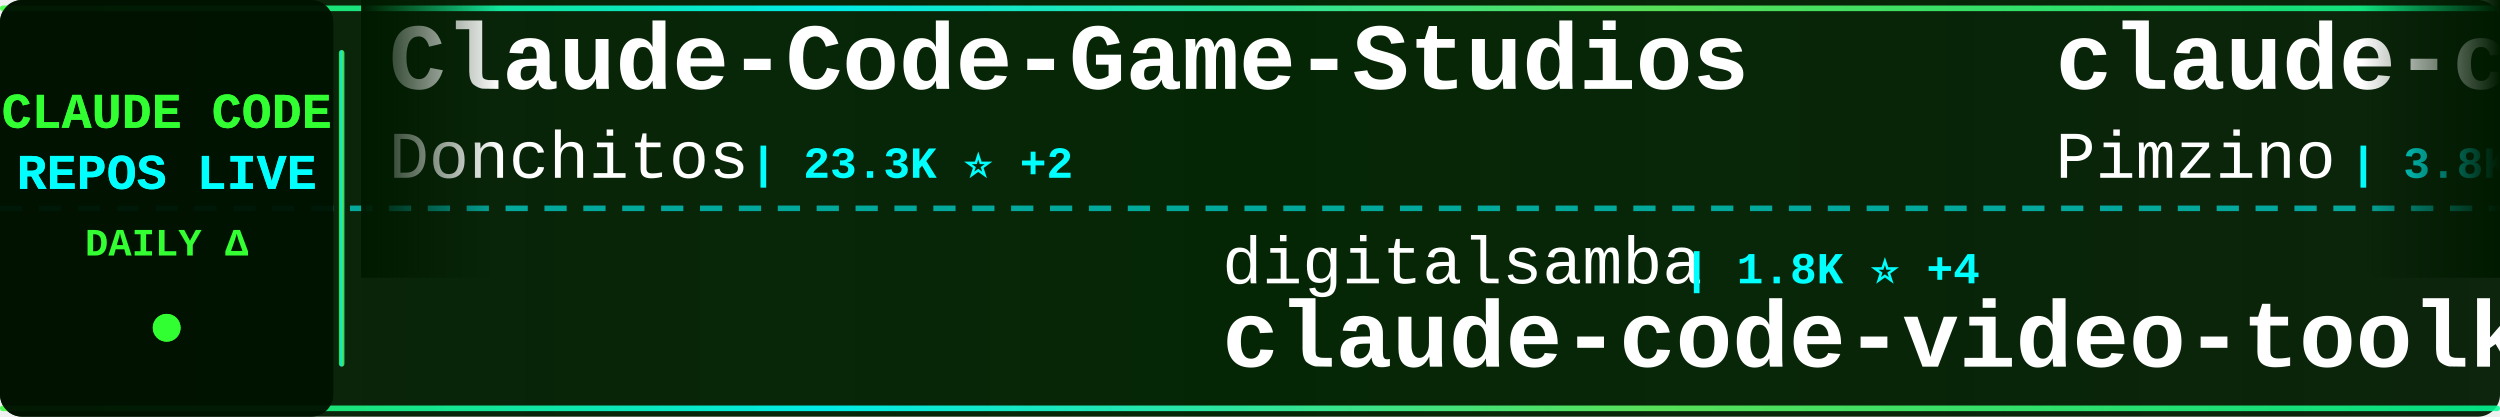
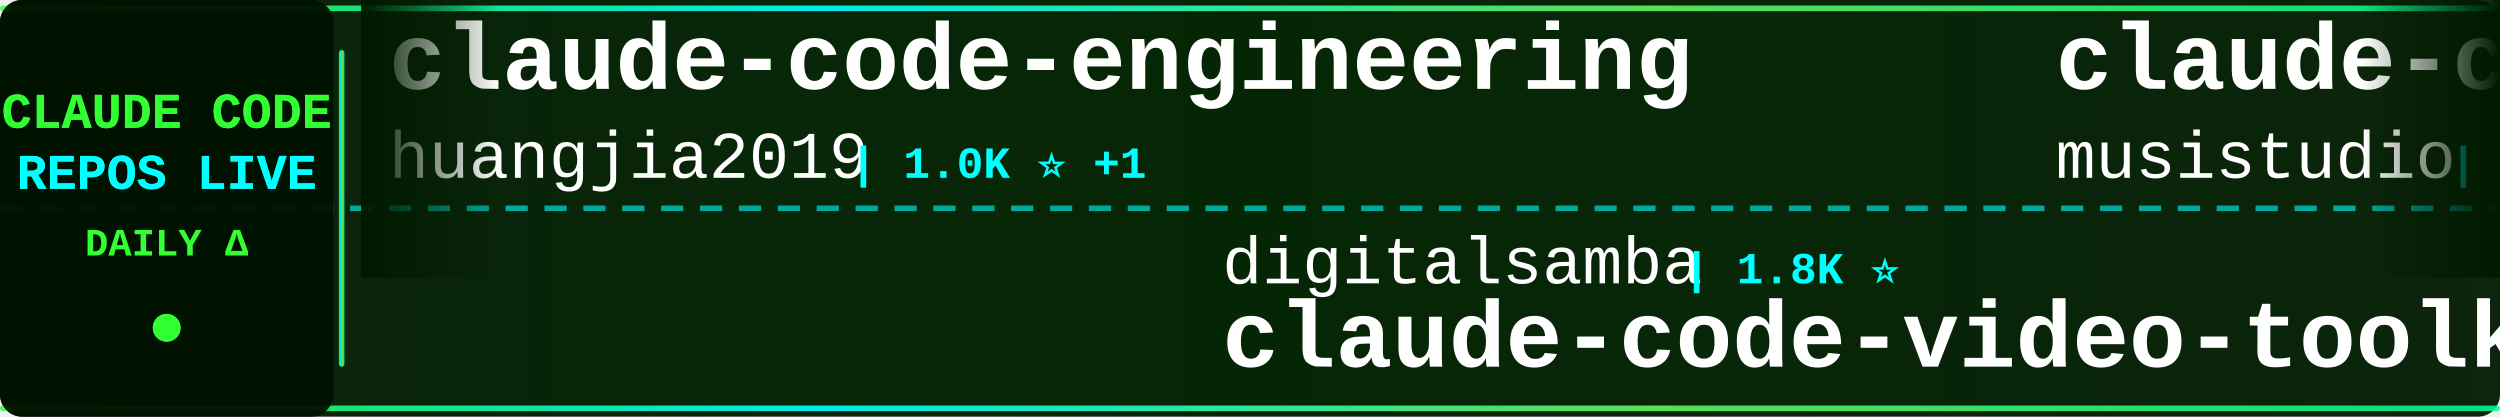
<svg xmlns="http://www.w3.org/2000/svg" width="900" height="150">
  <defs>
    <linearGradient id="tickerBg" x1="0%" y1="0%" x2="100%" y2="0%">
      <stop offset="0%" style="stop-color:#001a00;stop-opacity:0.95" />
      <stop offset="50%" style="stop-color:#002200;stop-opacity:0.98" />
      <stop offset="100%" style="stop-color:#001a00;stop-opacity:0.95" />
    </linearGradient>
    <linearGradient id="borderGrad" x1="0%" y1="0%" x2="100%" y2="0%">
      <stop offset="0%" style="stop-color:#33ff33;stop-opacity:0.85">
        <animate attributeName="stop-opacity" values="0.85;1;0.85" dur="2s" repeatCount="indefinite" />
      </stop>
      <stop offset="33%" style="stop-color:#00ffff;stop-opacity:0.9">
        <animate attributeName="stop-opacity" values="0.9;1;0.9" dur="2.2s" repeatCount="indefinite" />
      </stop>
      <stop offset="66%" style="stop-color:#66ff66;stop-opacity:0.85">
        <animate attributeName="stop-opacity" values="0.85;1;0.85" dur="1.8s" repeatCount="indefinite" />
      </stop>
      <stop offset="100%" style="stop-color:#00ff99;stop-opacity:0.85">
        <animate attributeName="stop-opacity" values="0.85;1;0.85" dur="2s" repeatCount="indefinite" />
      </stop>
    </linearGradient>
    <filter id="textGlow">
      <feGaussianBlur stdDeviation="0.1" result="coloredBlur" />
      <feMerge>
        <feMergeNode in="coloredBlur" />
        <feMergeNode in="SourceGraphic" />
      </feMerge>
    </filter>
    <filter id="metricGlow">
      <feGaussianBlur stdDeviation="0.2" result="coloredBlur" />
      <feMerge>
        <feMergeNode in="coloredBlur" />
        <feMergeNode in="SourceGraphic" />
      </feMerge>
    </filter>
    <linearGradient id="leftFade" x1="0%" y1="0%" x2="100%" y2="0%">
      <stop offset="0%" style="stop-color:#001a00;stop-opacity:1" />
      <stop offset="100%" style="stop-color:#001a00;stop-opacity:0" />
    </linearGradient>
    <linearGradient id="rightFade" x1="0%" y1="0%" x2="100%" y2="0%">
      <stop offset="0%" style="stop-color:#001a00;stop-opacity:0" />
      <stop offset="100%" style="stop-color:#001a00;stop-opacity:1" />
    </linearGradient>
  </defs>
  <rect width="900" height="150" fill="url(#tickerBg)" rx="8" />
  <rect x="0" y="2" width="900" height="2" fill="url(#borderGrad)" rx="1" />
  <rect x="0" y="146" width="900" height="2" fill="url(#borderGrad)" rx="1" />
  <line x1="0" y1="75" x2="900" y2="75" stroke="#00ffff" stroke-width="2" stroke-dasharray="8 6" opacity="0.6" />
  <rect x="0" y="0" width="120" height="150" fill="#001100" opacity="0.95" rx="8" />
  <text x="60" y="46" font-family="'Courier New', monospace" font-size="18" font-weight="bold" fill="#33ff33" text-anchor="middle" filter="url(#textGlow)">
    CLAUDE CODE
  </text>
  <text x="60" y="68" font-family="'Courier New', monospace" font-size="18" font-weight="bold" fill="#00ffff" text-anchor="middle" filter="url(#textGlow)">
    REPOS LIVE
  </text>
  <text x="60" y="92" font-family="'Courier New', monospace" font-size="14" font-weight="bold" fill="#33ff33" text-anchor="middle">
    DAILY Δ
  </text>
  <circle cx="60" cy="118" r="5" fill="#33ff33" filter="url(#metricGlow)">
    <animate attributeName="r" values="4;6;4" dur="1.5s" repeatCount="indefinite" />
    <animate attributeName="opacity" values="0.6;1;0.6" dur="1.5s" repeatCount="indefinite" />
  </circle>
  <rect x="122" y="18" width="2" height="114" fill="url(#borderGrad)" rx="1" />
  <clipPath id="tickerClip">
    <rect x="130" y="0" width="770" height="150" />
  </clipPath>
  <g clip-path="url(#tickerClip)">
    <g id="tickerItems">
      <animateTransform attributeName="transform" attributeType="XML" type="translate" from="0 0" to="-3000 0" dur="54s" repeatCount="indefinite" />
      <g transform="translate(0, 0)">
-         <text x="140" y="32" font-family="'Courier New', monospace" font-size="34" font-weight="bold" fill="#ffffff">Claude-Code-Game-Studios</text>
-         <text x="140" y="64" font-family="'Courier New', monospace" font-size="24" font-weight="normal" fill="#ffffff" opacity="1.0">Donchitos</text>
-         <text x="270" y="64" font-family="'Courier New', monospace" font-size="16" font-weight="bold" fill="#00ffff"> | 23.3K ⭐ +2</text>
+         <text x="140" y="32" font-family="'Courier New', monospace" font-size="34" font-weight="bold" fill="#ffffff">claude-code-engineering</text>
+         <text x="140" y="64" font-family="'Courier New', monospace" font-size="24" font-weight="normal" fill="#ffffff" opacity="1.0">huangjia2019</text>
+         <text x="306" y="64" font-family="'Courier New', monospace" font-size="16" font-weight="bold" fill="#00ffff"> | 1.0K ⭐ +1</text>
      </g>
      <g transform="translate(300, 0)">
        <text x="140" y="102" font-family="'Courier New', monospace" font-size="24" font-weight="normal" fill="#ffffff" opacity="1.0">digitalsamba</text>
-         <text x="306" y="102" font-family="'Courier New', monospace" font-size="16" font-weight="bold" fill="#00ffff"> | 1.8K ⭐ +4</text>
+         <text x="306" y="102" font-family="'Courier New', monospace" font-size="16" font-weight="bold" fill="#00ffff"> | 1.8K ⭐</text>
        <text x="140" y="132" font-family="'Courier New', monospace" font-size="34" font-weight="bold" fill="#ffffff">claude-code-video-toolki...</text>
      </g>
      <g transform="translate(600, 0)">
-         <text x="140" y="32" font-family="'Courier New', monospace" font-size="34" font-weight="bold" fill="#ffffff">claude-code-spec-workflo...</text>
-         <text x="140" y="64" font-family="'Courier New', monospace" font-size="24" font-weight="normal" fill="#ffffff" opacity="1.0">Pimzino</text>
-         <text x="246" y="64" font-family="'Courier New', monospace" font-size="16" font-weight="bold" fill="#00ffff"> | 3.8K ⭐</text>
+         <text x="140" y="32" font-family="'Courier New', monospace" font-size="34" font-weight="bold" fill="#ffffff">claude-code-router</text>
+         <text x="140" y="64" font-family="'Courier New', monospace" font-size="24" font-weight="normal" fill="#ffffff" opacity="1.0">musistudio</text>
+         <text x="282" y="64" font-family="'Courier New', monospace" font-size="16" font-weight="bold" fill="#00ffff"> | 36.1K ⭐ +4</text>
      </g>
      <g transform="translate(900, 0)">
-         <text x="140" y="102" font-family="'Courier New', monospace" font-size="24" font-weight="normal" fill="#ffffff" opacity="1.0">alirezarezvani</text>
-         <text x="330" y="102" font-family="'Courier New', monospace" font-size="16" font-weight="bold" fill="#00ffff"> | 23.1K ⭐ +7</text>
-         <text x="140" y="132" font-family="'Courier New', monospace" font-size="34" font-weight="bold" fill="#ffffff">claude-skills</text>
+         <text x="140" y="102" font-family="'Courier New', monospace" font-size="24" font-weight="normal" fill="#ffffff" opacity="1.0">ChinaSiro</text>
+         <text x="270" y="102" font-family="'Courier New', monospace" font-size="16" font-weight="bold" fill="#00ffff"> | 9.6K ⭐</text>
+         <text x="140" y="132" font-family="'Courier New', monospace" font-size="34" font-weight="bold" fill="#ffffff">claude-code-sourcemap</text>
      </g>
      <g transform="translate(1200, 0)">
-         <text x="140" y="32" font-family="'Courier New', monospace" font-size="34" font-weight="bold" fill="#ffffff">claude-code-local</text>
-         <text x="140" y="64" font-family="'Courier New', monospace" font-size="24" font-weight="normal" fill="#ffffff" opacity="1.0">nicedreamzapp</text>
-         <text x="318" y="64" font-family="'Courier New', monospace" font-size="16" font-weight="bold" fill="#00ffff"> | 3.0K ⭐ +1</text>
+         <text x="140" y="32" font-family="'Courier New', monospace" font-size="34" font-weight="bold" fill="#ffffff">claude-skills</text>
+         <text x="140" y="64" font-family="'Courier New', monospace" font-size="24" font-weight="normal" fill="#ffffff" opacity="1.0">alirezarezvani</text>
+         <text x="330" y="64" font-family="'Courier New', monospace" font-size="16" font-weight="bold" fill="#00ffff"> | 23.1K ⭐ +6</text>
      </g>
      <g transform="translate(1500, 0)">
-         <text x="140" y="102" font-family="'Courier New', monospace" font-size="24" font-weight="normal" fill="#ffffff" opacity="1.0">asgeirtj</text>
-         <text x="258" y="102" font-family="'Courier New', monospace" font-size="16" font-weight="bold" fill="#00ffff"> | 60.0K ⭐ +23</text>
-         <text x="140" y="132" font-family="'Courier New', monospace" font-size="34" font-weight="bold" fill="#ffffff">system_prompts_leaks</text>
+         <text x="140" y="102" font-family="'Courier New', monospace" font-size="24" font-weight="normal" fill="#ffffff" opacity="1.0">fuergaosi233</text>
+         <text x="306" y="102" font-family="'Courier New', monospace" font-size="16" font-weight="bold" fill="#00ffff"> | 2.8K ⭐</text>
+         <text x="140" y="132" font-family="'Courier New', monospace" font-size="34" font-weight="bold" fill="#ffffff">claude-code-proxy</text>
      </g>
      <g transform="translate(1800, 0)">
-         <text x="140" y="32" font-family="'Courier New', monospace" font-size="34" font-weight="bold" fill="#ffffff">Claude-Code</text>
-         <text x="140" y="64" font-family="'Courier New', monospace" font-size="24" font-weight="normal" fill="#ffffff" opacity="1.0">pengchengneo</text>
-         <text x="306" y="64" font-family="'Courier New', monospace" font-size="16" font-weight="bold" fill="#00ffff"> | 1.7K ⭐</text>
+         <text x="140" y="32" font-family="'Courier New', monospace" font-size="34" font-weight="bold" fill="#ffffff">claude-code-action</text>
+         <text x="140" y="64" font-family="'Courier New', monospace" font-size="24" font-weight="normal" fill="#ffffff" opacity="1.0">anthropics</text>
+         <text x="282" y="64" font-family="'Courier New', monospace" font-size="16" font-weight="bold" fill="#00ffff"> | 8.4K ⭐ +3</text>
      </g>
      <g transform="translate(2100, 0)">
-         <text x="140" y="102" font-family="'Courier New', monospace" font-size="24" font-weight="normal" fill="#ffffff" opacity="1.0">shareAI-lab</text>
-         <text x="294" y="102" font-family="'Courier New', monospace" font-size="16" font-weight="bold" fill="#00ffff"> | 72.1K ⭐ +3</text>
-         <text x="140" y="132" font-family="'Courier New', monospace" font-size="34" font-weight="bold" fill="#ffffff">learn-claude-code</text>
+         <text x="140" y="102" font-family="'Courier New', monospace" font-size="24" font-weight="normal" fill="#ffffff" opacity="1.0">kodu-ai</text>
+         <text x="246" y="102" font-family="'Courier New', monospace" font-size="16" font-weight="bold" fill="#00ffff"> | 5.3K ⭐ -1</text>
+         <text x="140" y="132" font-family="'Courier New', monospace" font-size="34" font-weight="bold" fill="#ffffff">claude-coder</text>
      </g>
      <g transform="translate(2400, 0)">
-         <text x="140" y="32" font-family="'Courier New', monospace" font-size="34" font-weight="bold" fill="#ffffff">claude-code-system-promp...</text>
-         <text x="140" y="64" font-family="'Courier New', monospace" font-size="24" font-weight="normal" fill="#ffffff" opacity="1.0">Piebald-AI</text>
-         <text x="282" y="64" font-family="'Courier New', monospace" font-size="16" font-weight="bold" fill="#00ffff"> | 12.0K ⭐</text>
+         <text x="140" y="32" font-family="'Courier New', monospace" font-size="34" font-weight="bold" fill="#ffffff">sc-claude-code-files</text>
+         <text x="140" y="64" font-family="'Courier New', monospace" font-size="24" font-weight="normal" fill="#ffffff" opacity="1.0">https-deeplearning-ai</text>
+         <text x="414" y="64" font-family="'Courier New', monospace" font-size="16" font-weight="bold" fill="#00ffff"> | 535 ⭐</text>
      </g>
      <g transform="translate(2700, 0)">
-         <text x="140" y="102" font-family="'Courier New', monospace" font-size="24" font-weight="normal" fill="#ffffff" opacity="1.0">Alishahryar1</text>
-         <text x="306" y="102" font-family="'Courier New', monospace" font-size="16" font-weight="bold" fill="#00ffff"> | 41.9K ⭐ +11</text>
-         <text x="140" y="132" font-family="'Courier New', monospace" font-size="34" font-weight="bold" fill="#ffffff">free-claude-code</text>
+         <text x="140" y="102" font-family="'Courier New', monospace" font-size="24" font-weight="normal" fill="#ffffff" opacity="1.0">fazxes</text>
+         <text x="234" y="102" font-family="'Courier New', monospace" font-size="16" font-weight="bold" fill="#00ffff"> | 227 ⭐</text>
+         <text x="140" y="132" font-family="'Courier New', monospace" font-size="34" font-weight="bold" fill="#ffffff">Claude-code</text>
      </g>
      <g transform="translate(3000, 0)">
-         <text x="140" y="32" font-family="'Courier New', monospace" font-size="34" font-weight="bold" fill="#ffffff">Claude-Code-Game-Studios</text>
-         <text x="140" y="64" font-family="'Courier New', monospace" font-size="24" font-weight="normal" fill="#ffffff" opacity="1.0">Donchitos</text>
-         <text x="270" y="64" font-family="'Courier New', monospace" font-size="16" font-weight="bold" fill="#00ffff"> | 23.3K ⭐ +2</text>
+         <text x="140" y="32" font-family="'Courier New', monospace" font-size="34" font-weight="bold" fill="#ffffff">claude-code-engineering</text>
+         <text x="140" y="64" font-family="'Courier New', monospace" font-size="24" font-weight="normal" fill="#ffffff" opacity="1.0">huangjia2019</text>
+         <text x="306" y="64" font-family="'Courier New', monospace" font-size="16" font-weight="bold" fill="#00ffff"> | 1.0K ⭐ +1</text>
      </g>
      <g transform="translate(3300, 0)">
        <text x="140" y="102" font-family="'Courier New', monospace" font-size="24" font-weight="normal" fill="#ffffff" opacity="1.0">digitalsamba</text>
-         <text x="306" y="102" font-family="'Courier New', monospace" font-size="16" font-weight="bold" fill="#00ffff"> | 1.8K ⭐ +4</text>
+         <text x="306" y="102" font-family="'Courier New', monospace" font-size="16" font-weight="bold" fill="#00ffff"> | 1.8K ⭐</text>
        <text x="140" y="132" font-family="'Courier New', monospace" font-size="34" font-weight="bold" fill="#ffffff">claude-code-video-toolki...</text>
      </g>
      <g transform="translate(3600, 0)">
-         <text x="140" y="32" font-family="'Courier New', monospace" font-size="34" font-weight="bold" fill="#ffffff">claude-code-spec-workflo...</text>
-         <text x="140" y="64" font-family="'Courier New', monospace" font-size="24" font-weight="normal" fill="#ffffff" opacity="1.0">Pimzino</text>
-         <text x="246" y="64" font-family="'Courier New', monospace" font-size="16" font-weight="bold" fill="#00ffff"> | 3.8K ⭐</text>
+         <text x="140" y="32" font-family="'Courier New', monospace" font-size="34" font-weight="bold" fill="#ffffff">claude-code-router</text>
+         <text x="140" y="64" font-family="'Courier New', monospace" font-size="24" font-weight="normal" fill="#ffffff" opacity="1.0">musistudio</text>
+         <text x="282" y="64" font-family="'Courier New', monospace" font-size="16" font-weight="bold" fill="#00ffff"> | 36.1K ⭐ +4</text>
      </g>
      <g transform="translate(3900, 0)">
-         <text x="140" y="102" font-family="'Courier New', monospace" font-size="24" font-weight="normal" fill="#ffffff" opacity="1.0">alirezarezvani</text>
-         <text x="330" y="102" font-family="'Courier New', monospace" font-size="16" font-weight="bold" fill="#00ffff"> | 23.1K ⭐ +7</text>
-         <text x="140" y="132" font-family="'Courier New', monospace" font-size="34" font-weight="bold" fill="#ffffff">claude-skills</text>
+         <text x="140" y="102" font-family="'Courier New', monospace" font-size="24" font-weight="normal" fill="#ffffff" opacity="1.0">ChinaSiro</text>
+         <text x="270" y="102" font-family="'Courier New', monospace" font-size="16" font-weight="bold" fill="#00ffff"> | 9.6K ⭐</text>
+         <text x="140" y="132" font-family="'Courier New', monospace" font-size="34" font-weight="bold" fill="#ffffff">claude-code-sourcemap</text>
      </g>
    </g>
  </g>
  <rect x="130" y="0" width="50" height="100" fill="url(#leftFade)" />
  <rect x="850" y="0" width="50" height="100" fill="url(#rightFade)" />
</svg>
